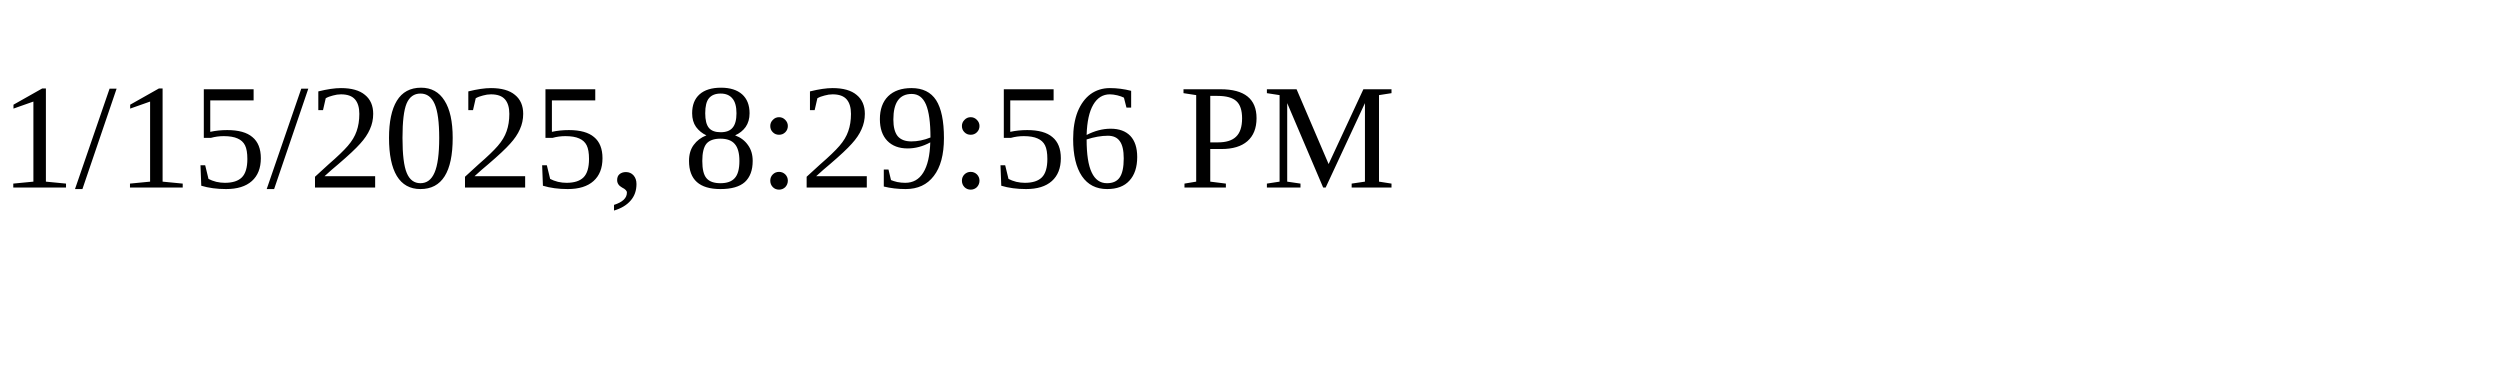
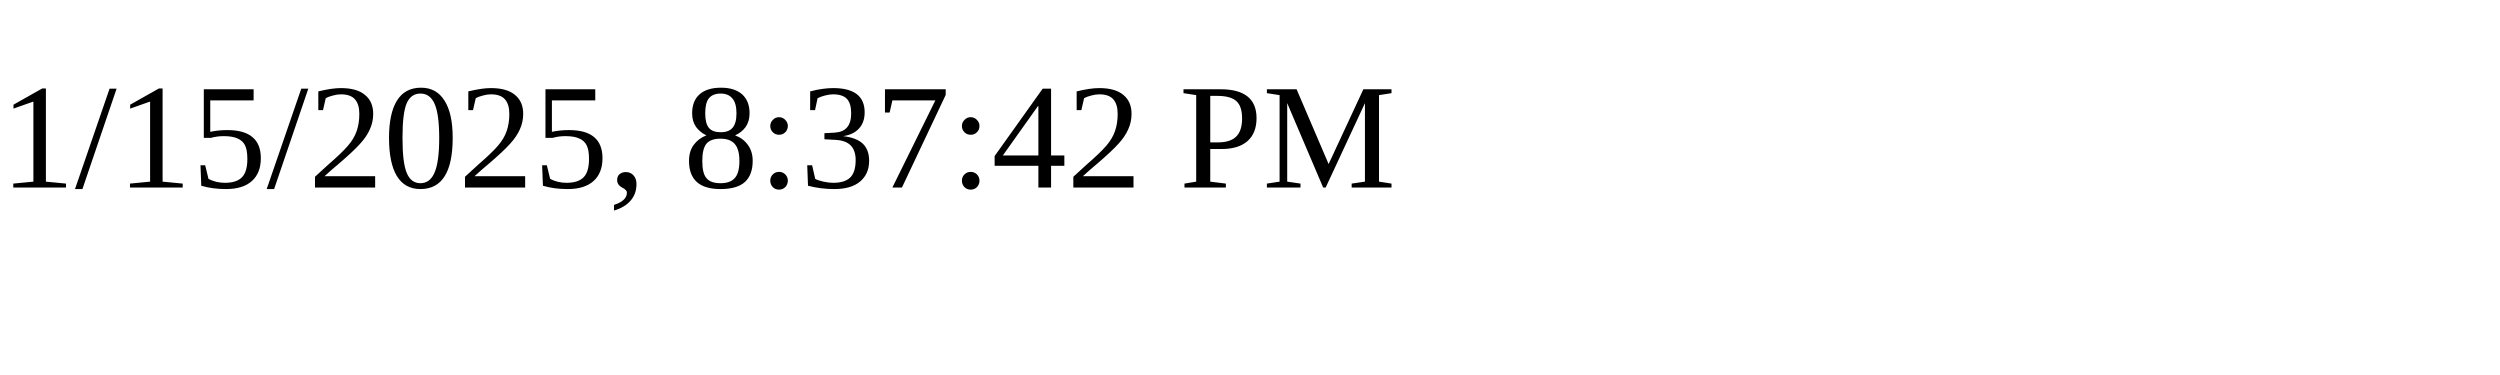
<svg xmlns="http://www.w3.org/2000/svg" height="30" width="200">
-   <text x="0" y="15">1/15/2025, 8:29:56 PM</text>
+   <text x="0" y="15">1/15/2025, 8:37:42 PM</text>
</svg>
